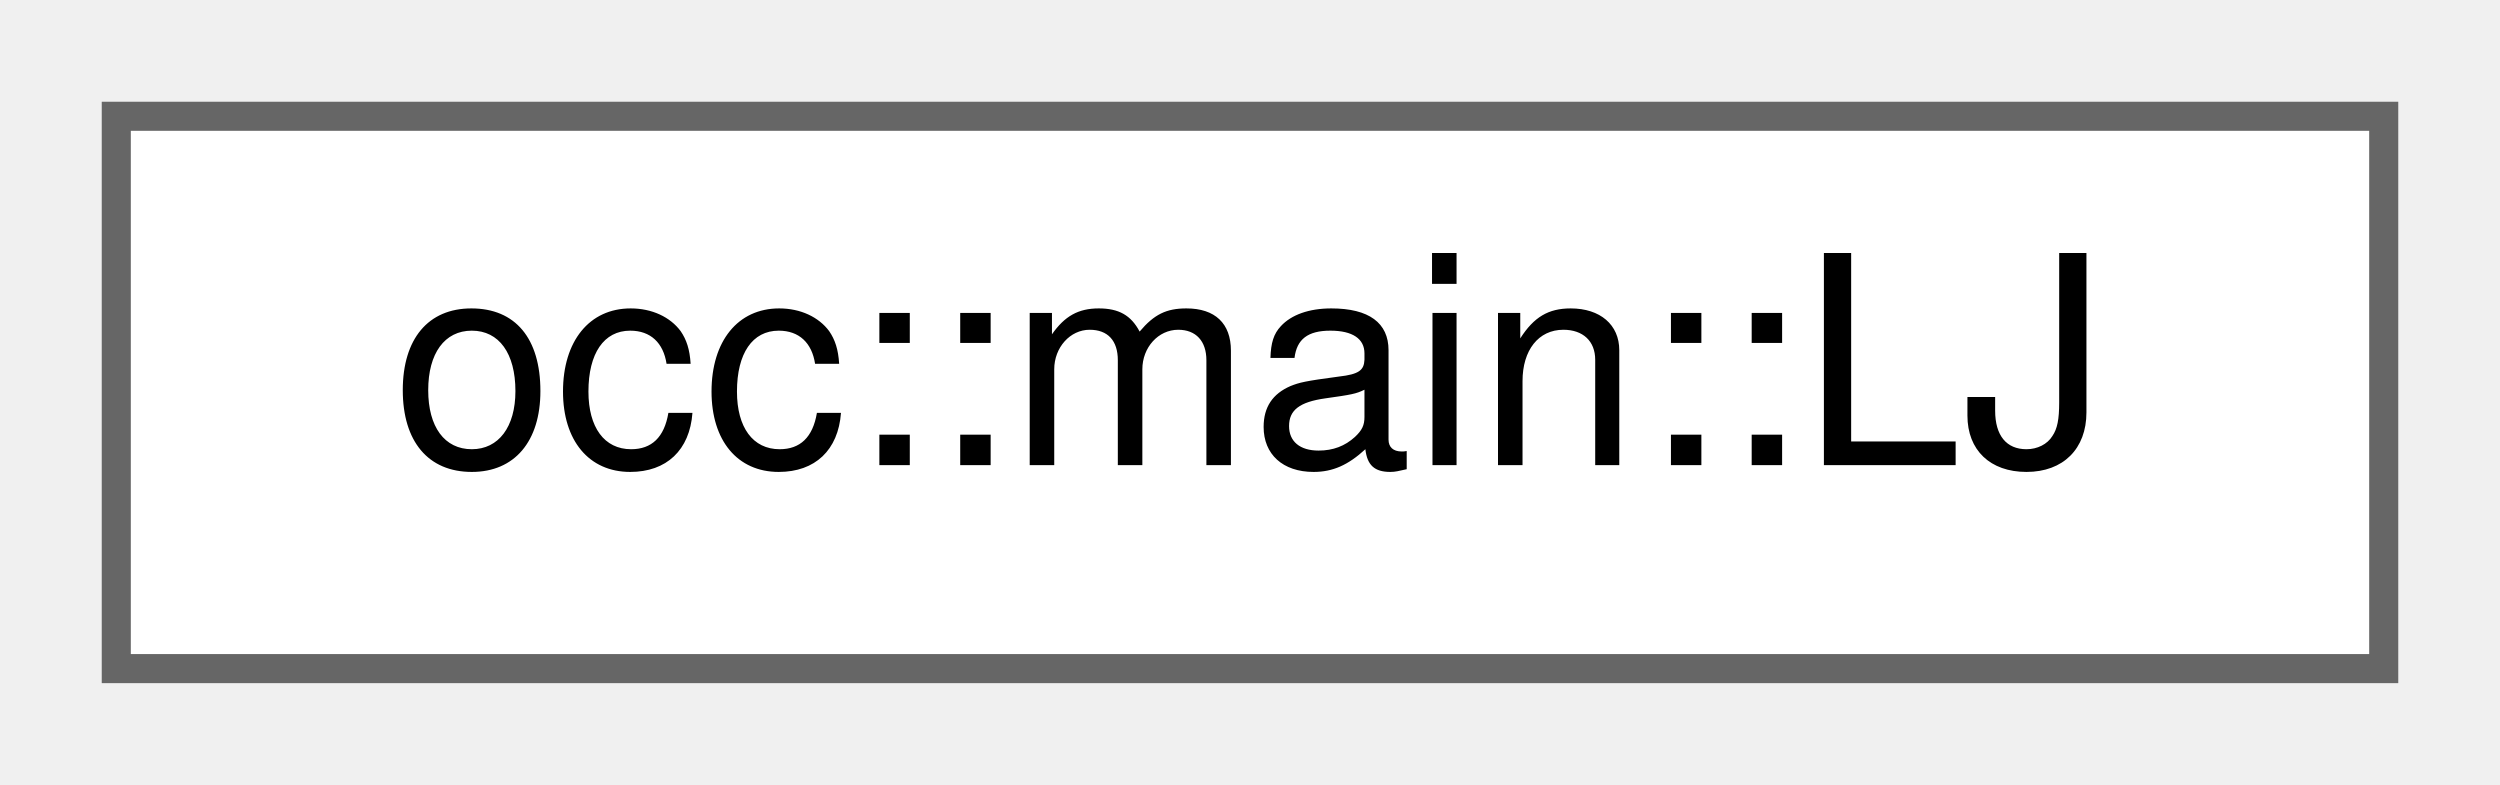
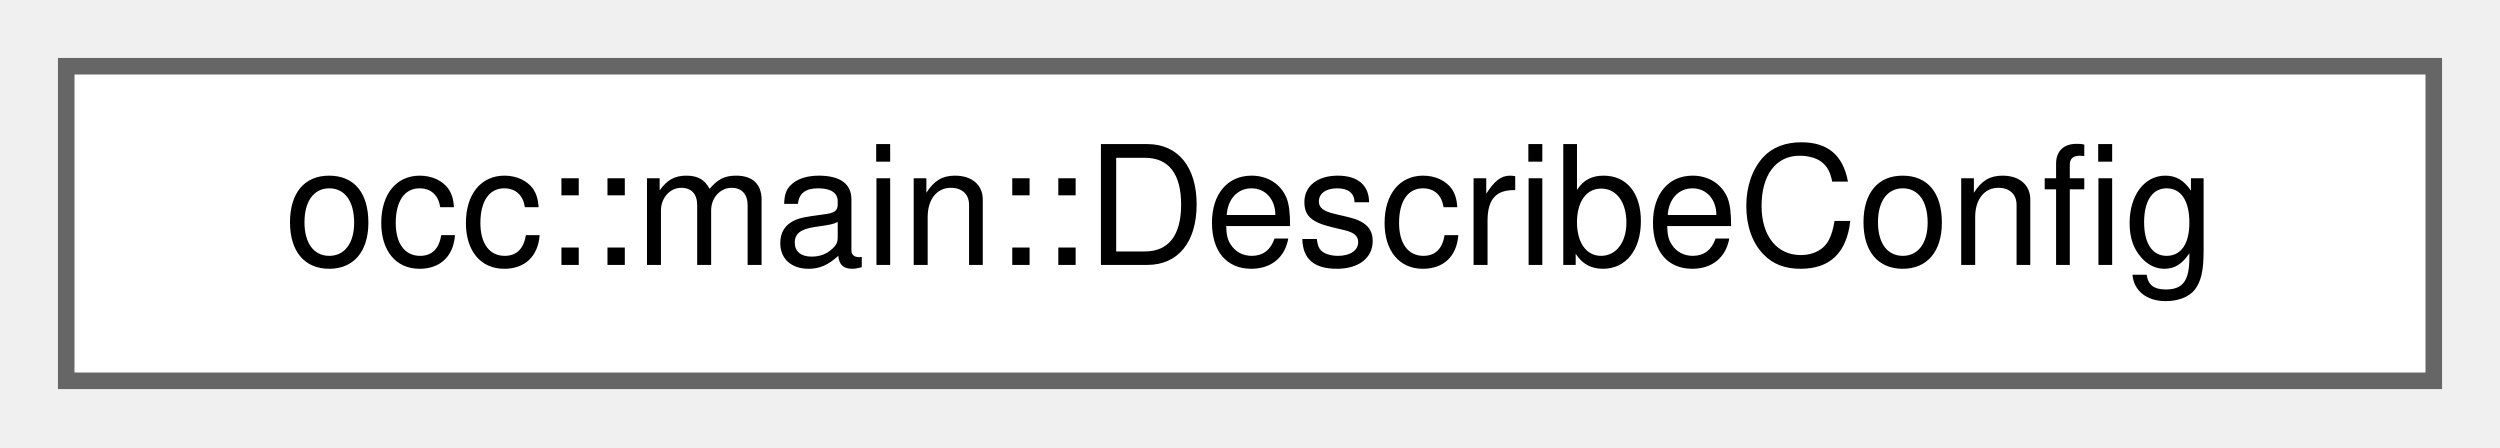
- <svg xmlns="http://www.w3.org/2000/svg" xmlns:xlink="http://www.w3.org/1999/xlink" width="86pt" height="27pt" viewBox="0.00 0.00 86.00 27.00">
+ <svg xmlns="http://www.w3.org/2000/svg" xmlns:xlink="http://www.w3.org/1999/xlink" width="151pt" height="27pt" viewBox="0.00 0.00 151.00 27.00">
  <g id="graph0" class="graph" transform="scale(1 1) rotate(0) translate(4 23)">
    <g id="Node000000" class="node">
      <g id="a_Node000000">
-         <a xlink:href="structocc_1_1main_1_1LJ.html" target="_top" xlink:title=" ">
-           <polygon fill="white" stroke="#666666" points="78,-19 0,-19 0,0 78,0 78,-19" />
-           <text text-anchor="middle" x="39" y="-7" font-family="Helvetica,sans-Serif" font-size="10.00">occ::main::LJ</text>
+         <a xlink:href="structocc_1_1main_1_1DescribeConfig.html" target="_top" xlink:title=" ">
+           <polygon fill="white" stroke="#666666" points="143,-19 0,-19 0,0 143,0 143,-19" />
+           <text text-anchor="middle" x="71.5" y="-7" font-family="Helvetica,sans-Serif" font-size="10.00">occ::main::DescribeConfig</text>
        </a>
      </g>
    </g>
  </g>
</svg>
